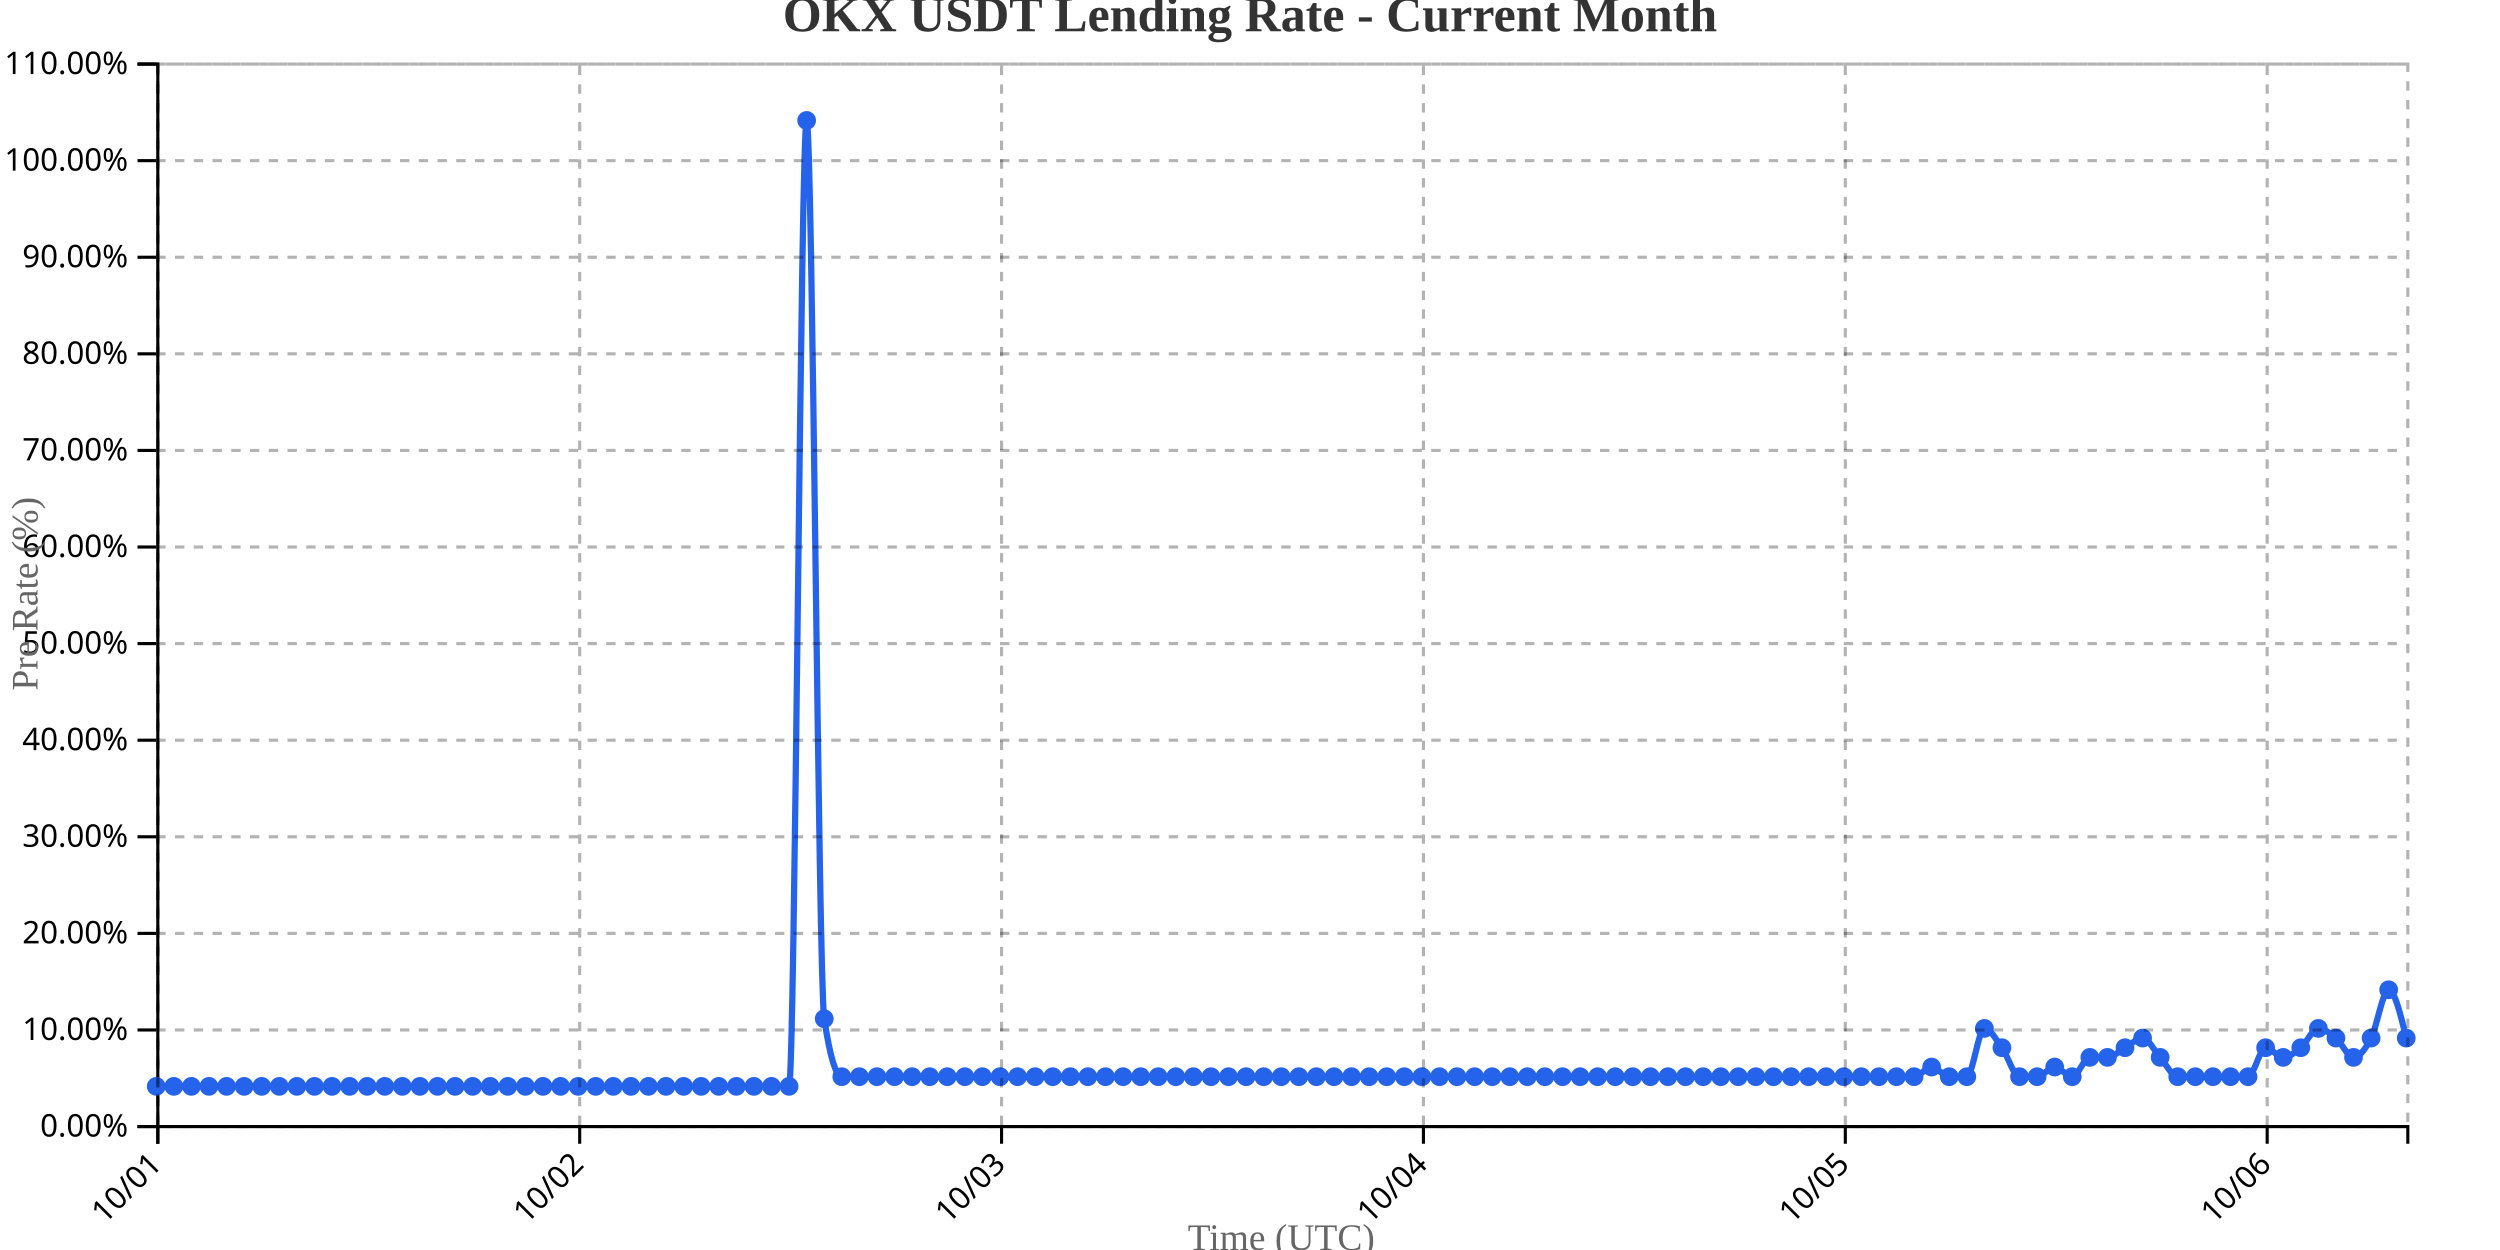
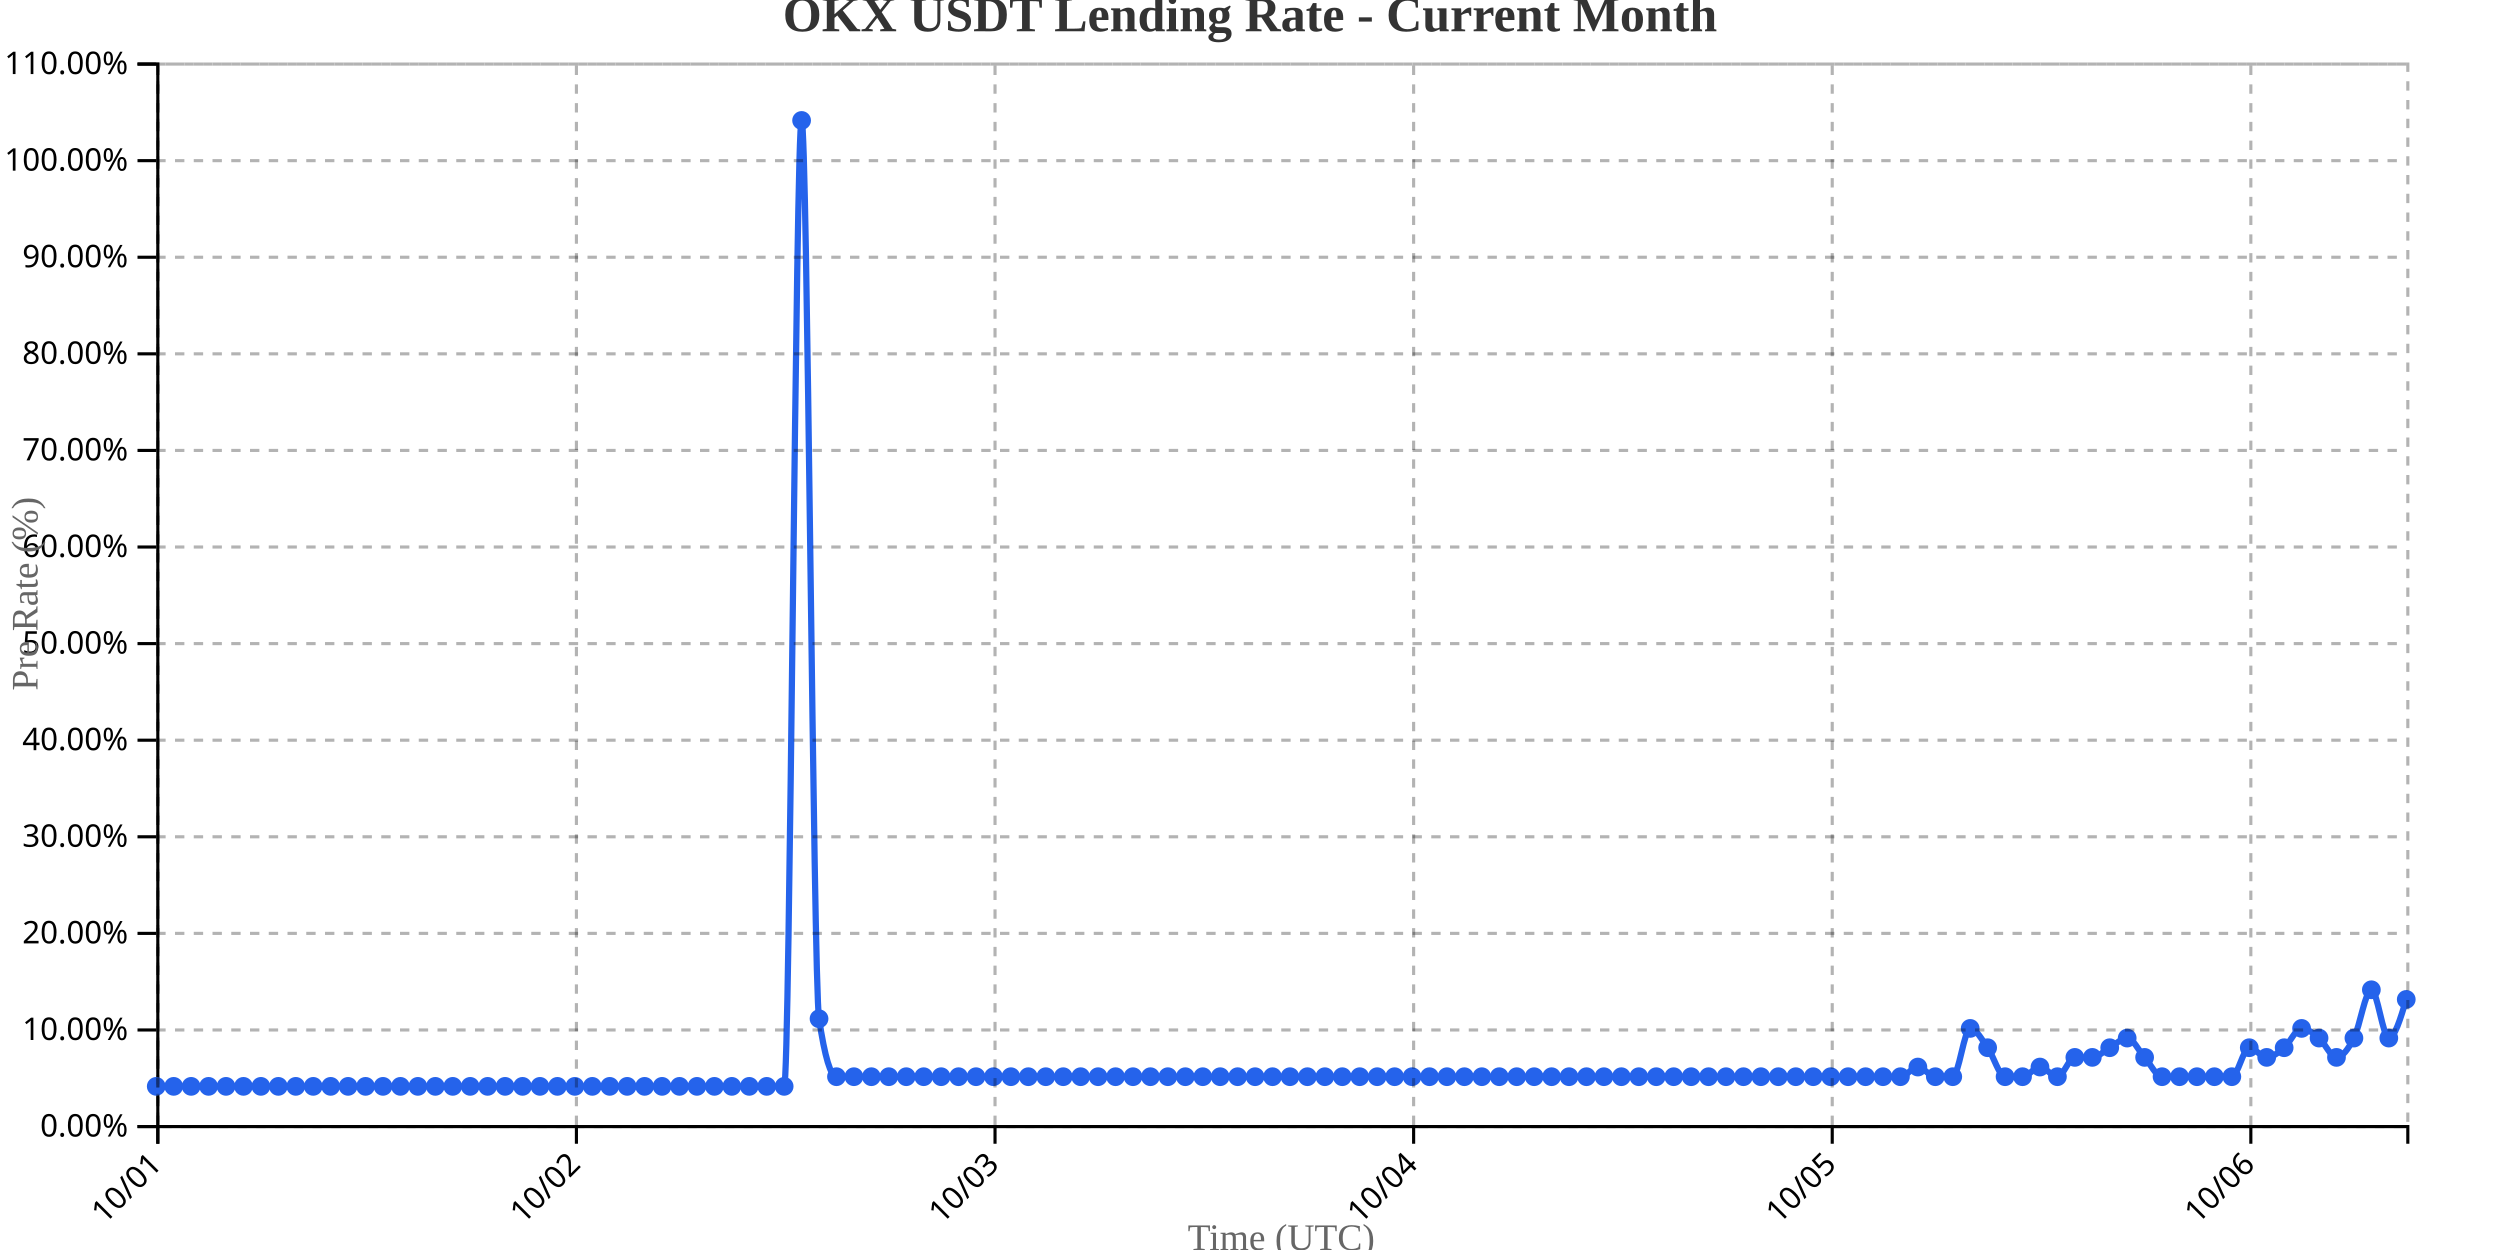
<svg xmlns="http://www.w3.org/2000/svg" width="800" height="400">
  <g transform="translate(50,20)">
    <g transform="translate(0,340)" fill="none" font-size="10" font-family="sans-serif" text-anchor="middle">
      <path class="domain" stroke="currentColor" d="M0.5,6V0.5H720.5V6" />
      <g class="tick" opacity="1" transform="translate(0.5,0)">
        <line stroke="currentColor" y2="6" />
        <text fill="currentColor" y="9" dy=".15em" style="text-anchor: end;" dx="-.8em" transform="rotate(-45)">10/01</text>
      </g>
-       <g class="tick" opacity="1" transform="translate(135.5,0)">
+       <g class="tick" opacity="1" transform="translate(134.4535,0)">
        <line stroke="currentColor" y2="6" />
        <text fill="currentColor" y="9" dy=".15em" style="text-anchor: end;" dx="-.8em" transform="rotate(-45)">10/02</text>
      </g>
-       <g class="tick" opacity="1" transform="translate(270.5,0)">
+       <g class="tick" opacity="1" transform="translate(268.407,0)">
        <line stroke="currentColor" y2="6" />
        <text fill="currentColor" y="9" dy=".15em" style="text-anchor: end;" dx="-.8em" transform="rotate(-45)">10/03</text>
      </g>
-       <g class="tick" opacity="1" transform="translate(405.5,0)">
+       <g class="tick" opacity="1" transform="translate(402.3605,0)">
        <line stroke="currentColor" y2="6" />
        <text fill="currentColor" y="9" dy=".15em" style="text-anchor: end;" dx="-.8em" transform="rotate(-45)">10/04</text>
      </g>
-       <g class="tick" opacity="1" transform="translate(540.5,0)">
+       <g class="tick" opacity="1" transform="translate(536.314,0)">
        <line stroke="currentColor" y2="6" />
        <text fill="currentColor" y="9" dy=".15em" style="text-anchor: end;" dx="-.8em" transform="rotate(-45)">10/05</text>
      </g>
-       <g class="tick" opacity="1" transform="translate(675.5,0)">
+       <g class="tick" opacity="1" transform="translate(670.2674,0)">
        <line stroke="currentColor" y2="6" />
        <text fill="currentColor" y="9" dy=".15em" style="text-anchor: end;" dx="-.8em" transform="rotate(-45)">10/06</text>
      </g>
    </g>
    <g fill="none" font-size="10" font-family="sans-serif" text-anchor="end">
      <path class="domain" stroke="currentColor" d="M-6,340.5H0.5V0.5H-6" />
      <g class="tick" opacity="1" transform="translate(0,340.5)">
        <line stroke="currentColor" x2="-6" />
        <text fill="currentColor" x="-9" dy="0.32em">0.00%</text>
      </g>
      <g class="tick" opacity="1" transform="translate(0,309.5909)">
        <line stroke="currentColor" x2="-6" />
        <text fill="currentColor" x="-9" dy="0.32em">10.00%</text>
      </g>
      <g class="tick" opacity="1" transform="translate(0,278.6818)">
        <line stroke="currentColor" x2="-6" />
        <text fill="currentColor" x="-9" dy="0.32em">20.00%</text>
      </g>
      <g class="tick" opacity="1" transform="translate(0,247.7727)">
        <line stroke="currentColor" x2="-6" />
        <text fill="currentColor" x="-9" dy="0.32em">30.00%</text>
      </g>
      <g class="tick" opacity="1" transform="translate(0,216.8636)">
        <line stroke="currentColor" x2="-6" />
        <text fill="currentColor" x="-9" dy="0.32em">40.00%</text>
      </g>
      <g class="tick" opacity="1" transform="translate(0,185.9545)">
        <line stroke="currentColor" x2="-6" />
        <text fill="currentColor" x="-9" dy="0.32em">50.00%</text>
      </g>
      <g class="tick" opacity="1" transform="translate(0,155.0455)">
        <line stroke="currentColor" x2="-6" />
        <text fill="currentColor" x="-9" dy="0.32em">60.00%</text>
      </g>
      <g class="tick" opacity="1" transform="translate(0,124.1364)">
        <line stroke="currentColor" x2="-6" />
        <text fill="currentColor" x="-9" dy="0.32em">70.00%</text>
      </g>
      <g class="tick" opacity="1" transform="translate(0,93.22727)">
        <line stroke="currentColor" x2="-6" />
        <text fill="currentColor" x="-9" dy="0.32em">80.00%</text>
      </g>
      <g class="tick" opacity="1" transform="translate(0,62.31818)">
        <line stroke="currentColor" x2="-6" />
        <text fill="currentColor" x="-9" dy="0.32em">90.00%</text>
      </g>
      <g class="tick" opacity="1" transform="translate(0,31.40909)">
        <line stroke="currentColor" x2="-6" />
        <text fill="currentColor" x="-9" dy="0.32em">100.00%</text>
      </g>
      <g class="tick" opacity="1" transform="translate(0,0.5)">
        <line stroke="currentColor" x2="-6" />
        <text fill="currentColor" x="-9" dy="0.32em">110.00%</text>
      </g>
    </g>
    <text transform="rotate(-90)" y="-50" x="-170" dy="1em" style="text-anchor: middle; font-size: 12px; fill: #666;">Pre Rate (%)</text>
    <text transform="translate(360, 380)" style="text-anchor: middle; font-size: 12px; fill: #666;">Time (UTC)</text>
-     <path fill="none" stroke="#2563eb" stroke-width="2" d="M0,327.636C1.875,327.636,3.75,327.636,5.625,327.636C7.5,327.636,9.375,327.636,11.25,327.636C13.125,327.636,15,327.636,16.875,327.636C18.75,327.636,20.625,327.636,22.5,327.636C24.375,327.636,26.25,327.636,28.125,327.636C30,327.636,31.875,327.636,33.75,327.636C35.625,327.636,37.5,327.636,39.375,327.636C41.25,327.636,43.125,327.636,45,327.636C46.875,327.636,48.75,327.636,50.625,327.636C52.5,327.636,54.375,327.636,56.25,327.636C58.125,327.636,60,327.636,61.875,327.636C63.75,327.636,65.625,327.636,67.5,327.636C69.375,327.636,71.25,327.636,73.125,327.636C75,327.636,76.875,327.636,78.75,327.636C80.625,327.636,82.5,327.636,84.375,327.636C86.25,327.636,88.125,327.636,90,327.636C91.875,327.636,93.75,327.636,95.625,327.636C97.5,327.636,99.375,327.636,101.25,327.636C103.125,327.636,105,327.636,106.875,327.636C108.75,327.636,110.625,327.636,112.5,327.636C114.375,327.636,116.25,327.636,118.125,327.636C120,327.636,121.875,327.636,123.75,327.636C125.625,327.636,127.5,327.636,129.375,327.636C131.25,327.636,133.125,327.636,135,327.636C136.875,327.636,138.75,327.636,140.625,327.636C142.5,327.636,144.375,327.636,146.25,327.636C148.125,327.636,150,327.636,151.875,327.636C153.75,327.636,155.625,327.636,157.5,327.636C159.375,327.636,161.25,327.636,163.125,327.636C165,327.636,166.875,327.636,168.75,327.636C170.625,327.636,172.5,327.636,174.375,327.636C176.25,327.636,178.125,327.636,180,327.636C181.875,327.636,183.75,327.636,185.625,327.636C187.5,327.636,189.375,327.636,191.25,327.636C193.125,327.636,195,327.636,196.875,327.636C198.75,327.636,200.625,327.636,202.5,327.636C204.375,327.636,206.25,18.545,208.125,18.545C210,18.545,211.875,293.636,213.75,306C215.625,318.364,217.5,324.545,219.375,324.545C221.25,324.545,223.125,324.545,225,324.545C226.875,324.545,228.75,324.545,230.625,324.545C232.5,324.545,234.375,324.545,236.25,324.545C238.125,324.545,240,324.545,241.875,324.545C243.75,324.545,245.625,324.545,247.5,324.545C249.375,324.545,251.25,324.545,253.125,324.545C255,324.545,256.875,324.545,258.75,324.545C260.625,324.545,262.5,324.545,264.375,324.545C266.25,324.545,268.125,324.545,270,324.545C271.875,324.545,273.75,324.545,275.625,324.545C277.5,324.545,279.375,324.545,281.25,324.545C283.125,324.545,285,324.545,286.875,324.545C288.75,324.545,290.625,324.545,292.5,324.545C294.375,324.545,296.25,324.545,298.125,324.545C300,324.545,301.875,324.545,303.75,324.545C305.625,324.545,307.5,324.545,309.375,324.545C311.25,324.545,313.125,324.545,315,324.545C316.875,324.545,318.75,324.545,320.625,324.545C322.5,324.545,324.375,324.545,326.25,324.545C328.125,324.545,330,324.545,331.875,324.545C333.75,324.545,335.625,324.545,337.5,324.545C339.375,324.545,341.25,324.545,343.125,324.545C345,324.545,346.875,324.545,348.75,324.545C350.625,324.545,352.5,324.545,354.375,324.545C356.25,324.545,358.125,324.545,360,324.545C361.875,324.545,363.75,324.545,365.625,324.545C367.5,324.545,369.375,324.545,371.25,324.545C373.125,324.545,375,324.545,376.875,324.545C378.75,324.545,380.625,324.545,382.5,324.545C384.375,324.545,386.25,324.545,388.125,324.545C390,324.545,391.875,324.545,393.75,324.545C395.625,324.545,397.5,324.545,399.375,324.545C401.25,324.545,403.125,324.545,405,324.545C406.875,324.545,408.75,324.545,410.625,324.545C412.5,324.545,414.375,324.545,416.25,324.545C418.125,324.545,420,324.545,421.875,324.545C423.75,324.545,425.625,324.545,427.5,324.545C429.375,324.545,431.25,324.545,433.125,324.545C435,324.545,436.875,324.545,438.75,324.545C440.625,324.545,442.5,324.545,444.375,324.545C446.25,324.545,448.125,324.545,450,324.545C451.875,324.545,453.75,324.545,455.625,324.545C457.5,324.545,459.375,324.545,461.25,324.545C463.125,324.545,465,324.545,466.875,324.545C468.75,324.545,470.625,324.545,472.5,324.545C474.375,324.545,476.25,324.545,478.125,324.545C480,324.545,481.875,324.545,483.75,324.545C485.625,324.545,487.5,324.545,489.375,324.545C491.25,324.545,493.125,324.545,495,324.545C496.875,324.545,498.75,324.545,500.625,324.545C502.5,324.545,504.375,324.545,506.25,324.545C508.125,324.545,510,324.545,511.875,324.545C513.75,324.545,515.625,324.545,517.5,324.545C519.375,324.545,521.25,324.545,523.125,324.545C525,324.545,526.875,324.545,528.75,324.545C530.625,324.545,532.5,324.545,534.375,324.545C536.25,324.545,538.125,324.545,540,324.545C541.875,324.545,543.75,324.545,545.625,324.545C547.5,324.545,549.375,324.545,551.25,324.545C553.125,324.545,555,324.545,556.875,324.545C558.75,324.545,560.625,324.545,562.5,324.545C564.375,324.545,566.25,321.455,568.125,321.455C570,321.455,571.875,324.545,573.75,324.545C575.625,324.545,577.5,324.545,579.375,324.545C581.25,324.545,583.125,309.091,585,309.091C586.875,309.091,588.75,312.697,590.625,315.273C592.5,317.848,594.375,324.545,596.25,324.545C598.125,324.545,600,324.545,601.875,324.545C603.75,324.545,605.625,321.455,607.5,321.455C609.375,321.455,611.25,324.545,613.125,324.545C615,324.545,616.875,318.364,618.75,318.364C620.625,318.364,622.5,318.364,624.375,318.364C626.25,318.364,628.125,316.303,630,315.273C631.875,314.242,633.75,312.182,635.625,312.182C637.5,312.182,639.375,316.303,641.25,318.364C643.125,320.424,645,324.545,646.875,324.545C648.75,324.545,650.625,324.545,652.5,324.545C654.375,324.545,656.25,324.545,658.125,324.545C660,324.545,661.875,324.545,663.75,324.545C665.625,324.545,667.5,324.545,669.375,324.545C671.25,324.545,673.125,315.273,675,315.273C676.875,315.273,678.75,318.364,680.625,318.364C682.5,318.364,684.375,316.818,686.25,315.273C688.125,313.727,690,309.091,691.875,309.091C693.75,309.091,695.625,310.636,697.5,312.182C699.375,313.727,701.25,318.364,703.125,318.364C705,318.364,706.875,315.788,708.75,312.182C710.625,308.576,712.5,296.727,714.375,296.727C716.25,296.727,718.125,304.455,720,312.182" />
+     <path fill="none" stroke="#2563eb" stroke-width="2" d="M0,327.636C1.86,327.636,3.721,327.636,5.581,327.636C7.442,327.636,9.302,327.636,11.163,327.636C13.023,327.636,14.884,327.636,16.744,327.636C18.605,327.636,20.465,327.636,22.326,327.636C24.186,327.636,26.047,327.636,27.907,327.636C29.767,327.636,31.628,327.636,33.488,327.636C35.349,327.636,37.209,327.636,39.07,327.636C40.93,327.636,42.791,327.636,44.651,327.636C46.512,327.636,48.372,327.636,50.233,327.636C52.093,327.636,53.953,327.636,55.814,327.636C57.674,327.636,59.535,327.636,61.395,327.636C63.256,327.636,65.116,327.636,66.977,327.636C68.837,327.636,70.698,327.636,72.558,327.636C74.419,327.636,76.279,327.636,78.14,327.636C80,327.636,81.86,327.636,83.721,327.636C85.581,327.636,87.442,327.636,89.302,327.636C91.163,327.636,93.023,327.636,94.884,327.636C96.744,327.636,98.605,327.636,100.465,327.636C102.326,327.636,104.186,327.636,106.047,327.636C107.907,327.636,109.767,327.636,111.628,327.636C113.488,327.636,115.349,327.636,117.209,327.636C119.07,327.636,120.93,327.636,122.791,327.636C124.651,327.636,126.512,327.636,128.372,327.636C130.233,327.636,132.093,327.636,133.953,327.636C135.814,327.636,137.674,327.636,139.535,327.636C141.395,327.636,143.256,327.636,145.116,327.636C146.977,327.636,148.837,327.636,150.698,327.636C152.558,327.636,154.419,327.636,156.279,327.636C158.14,327.636,160,327.636,161.86,327.636C163.721,327.636,165.581,327.636,167.442,327.636C169.302,327.636,171.163,327.636,173.023,327.636C174.884,327.636,176.744,327.636,178.605,327.636C180.465,327.636,182.326,327.636,184.186,327.636C186.047,327.636,187.907,327.636,189.767,327.636C191.628,327.636,193.488,327.636,195.349,327.636C197.209,327.636,199.07,327.636,200.93,327.636C202.791,327.636,204.651,18.545,206.512,18.545C208.372,18.545,210.233,293.636,212.093,306C213.953,318.364,215.814,324.545,217.674,324.545C219.535,324.545,221.395,324.545,223.256,324.545C225.116,324.545,226.977,324.545,228.837,324.545C230.698,324.545,232.558,324.545,234.419,324.545C236.279,324.545,238.14,324.545,240,324.545C241.86,324.545,243.721,324.545,245.581,324.545C247.442,324.545,249.302,324.545,251.163,324.545C253.023,324.545,254.884,324.545,256.744,324.545C258.605,324.545,260.465,324.545,262.326,324.545C264.186,324.545,266.047,324.545,267.907,324.545C269.767,324.545,271.628,324.545,273.488,324.545C275.349,324.545,277.209,324.545,279.07,324.545C280.93,324.545,282.791,324.545,284.651,324.545C286.512,324.545,288.372,324.545,290.233,324.545C292.093,324.545,293.953,324.545,295.814,324.545C297.674,324.545,299.535,324.545,301.395,324.545C303.256,324.545,305.116,324.545,306.977,324.545C308.837,324.545,310.698,324.545,312.558,324.545C314.419,324.545,316.279,324.545,318.14,324.545C320,324.545,321.86,324.545,323.721,324.545C325.581,324.545,327.442,324.545,329.302,324.545C331.163,324.545,333.023,324.545,334.884,324.545C336.744,324.545,338.605,324.545,340.465,324.545C342.326,324.545,344.186,324.545,346.047,324.545C347.907,324.545,349.767,324.545,351.628,324.545C353.488,324.545,355.349,324.545,357.209,324.545C359.07,324.545,360.93,324.545,362.791,324.545C364.651,324.545,366.512,324.545,368.372,324.545C370.233,324.545,372.093,324.545,373.953,324.545C375.814,324.545,377.674,324.545,379.535,324.545C381.395,324.545,383.256,324.545,385.116,324.545C386.977,324.545,388.837,324.545,390.698,324.545C392.558,324.545,394.419,324.545,396.279,324.545C398.14,324.545,400,324.545,401.86,324.545C403.721,324.545,405.581,324.545,407.442,324.545C409.302,324.545,411.163,324.545,413.023,324.545C414.884,324.545,416.744,324.545,418.605,324.545C420.465,324.545,422.326,324.545,424.186,324.545C426.047,324.545,427.907,324.545,429.767,324.545C431.628,324.545,433.488,324.545,435.349,324.545C437.209,324.545,439.07,324.545,440.93,324.545C442.791,324.545,444.651,324.545,446.512,324.545C448.372,324.545,450.233,324.545,452.093,324.545C453.953,324.545,455.814,324.545,457.674,324.545C459.535,324.545,461.395,324.545,463.256,324.545C465.116,324.545,466.977,324.545,468.837,324.545C470.698,324.545,472.558,324.545,474.419,324.545C476.279,324.545,478.14,324.545,480,324.545C481.86,324.545,483.721,324.545,485.581,324.545C487.442,324.545,489.302,324.545,491.163,324.545C493.023,324.545,494.884,324.545,496.744,324.545C498.605,324.545,500.465,324.545,502.326,324.545C504.186,324.545,506.047,324.545,507.907,324.545C509.767,324.545,511.628,324.545,513.488,324.545C515.349,324.545,517.209,324.545,519.07,324.545C520.93,324.545,522.791,324.545,524.651,324.545C526.512,324.545,528.372,324.545,530.233,324.545C532.093,324.545,533.953,324.545,535.814,324.545C537.674,324.545,539.535,324.545,541.395,324.545C543.256,324.545,545.116,324.545,546.977,324.545C548.837,324.545,550.698,324.545,552.558,324.545C554.419,324.545,556.279,324.545,558.14,324.545C560,324.545,561.86,321.455,563.721,321.455C565.581,321.455,567.442,324.545,569.302,324.545C571.163,324.545,573.023,324.545,574.884,324.545C576.744,324.545,578.605,309.091,580.465,309.091C582.326,309.091,584.186,312.697,586.047,315.273C587.907,317.848,589.767,324.545,591.628,324.545C593.488,324.545,595.349,324.545,597.209,324.545C599.07,324.545,600.93,321.455,602.791,321.455C604.651,321.455,606.512,324.545,608.372,324.545C610.233,324.545,612.093,318.364,613.953,318.364C615.814,318.364,617.674,318.364,619.535,318.364C621.395,318.364,623.256,316.303,625.116,315.273C626.977,314.242,628.837,312.182,630.698,312.182C632.558,312.182,634.419,316.303,636.279,318.364C638.14,320.424,640,324.545,641.86,324.545C643.721,324.545,645.581,324.545,647.442,324.545C649.302,324.545,651.163,324.545,653.023,324.545C654.884,324.545,656.744,324.545,658.605,324.545C660.465,324.545,662.326,324.545,664.186,324.545C666.047,324.545,667.907,315.273,669.767,315.273C671.628,315.273,673.488,318.364,675.349,318.364C677.209,318.364,679.07,316.818,680.93,315.273C682.791,313.727,684.651,309.091,686.512,309.091C688.372,309.091,690.233,310.636,692.093,312.182C693.953,313.727,695.814,318.364,697.674,318.364C699.535,318.364,701.395,315.788,703.256,312.182C705.116,308.576,706.977,296.727,708.837,296.727C710.698,296.727,712.558,312.182,714.419,312.182C716.279,312.182,718.14,306,720,299.818" />
    <circle class="dot" cx="0" cy="327.636" r="3" fill="#2563eb" />
-     <circle class="dot" cx="5.625" cy="327.636" r="3" fill="#2563eb" />
-     <circle class="dot" cx="11.25" cy="327.636" r="3" fill="#2563eb" />
-     <circle class="dot" cx="16.875" cy="327.636" r="3" fill="#2563eb" />
-     <circle class="dot" cx="22.5" cy="327.636" r="3" fill="#2563eb" />
-     <circle class="dot" cx="28.125" cy="327.636" r="3" fill="#2563eb" />
-     <circle class="dot" cx="33.75" cy="327.636" r="3" fill="#2563eb" />
-     <circle class="dot" cx="39.375" cy="327.636" r="3" fill="#2563eb" />
-     <circle class="dot" cx="45" cy="327.636" r="3" fill="#2563eb" />
-     <circle class="dot" cx="50.625" cy="327.636" r="3" fill="#2563eb" />
-     <circle class="dot" cx="56.25" cy="327.636" r="3" fill="#2563eb" />
-     <circle class="dot" cx="61.875" cy="327.636" r="3" fill="#2563eb" />
-     <circle class="dot" cx="67.5" cy="327.636" r="3" fill="#2563eb" />
-     <circle class="dot" cx="73.125" cy="327.636" r="3" fill="#2563eb" />
-     <circle class="dot" cx="78.75" cy="327.636" r="3" fill="#2563eb" />
-     <circle class="dot" cx="84.375" cy="327.636" r="3" fill="#2563eb" />
-     <circle class="dot" cx="90" cy="327.636" r="3" fill="#2563eb" />
-     <circle class="dot" cx="95.625" cy="327.636" r="3" fill="#2563eb" />
-     <circle class="dot" cx="101.25" cy="327.636" r="3" fill="#2563eb" />
-     <circle class="dot" cx="106.875" cy="327.636" r="3" fill="#2563eb" />
-     <circle class="dot" cx="112.5" cy="327.636" r="3" fill="#2563eb" />
-     <circle class="dot" cx="118.125" cy="327.636" r="3" fill="#2563eb" />
-     <circle class="dot" cx="123.75" cy="327.636" r="3" fill="#2563eb" />
-     <circle class="dot" cx="129.375" cy="327.636" r="3" fill="#2563eb" />
-     <circle class="dot" cx="135" cy="327.636" r="3" fill="#2563eb" />
-     <circle class="dot" cx="140.625" cy="327.636" r="3" fill="#2563eb" />
-     <circle class="dot" cx="146.25" cy="327.636" r="3" fill="#2563eb" />
-     <circle class="dot" cx="151.875" cy="327.636" r="3" fill="#2563eb" />
-     <circle class="dot" cx="157.5" cy="327.636" r="3" fill="#2563eb" />
-     <circle class="dot" cx="163.125" cy="327.636" r="3" fill="#2563eb" />
-     <circle class="dot" cx="168.75" cy="327.636" r="3" fill="#2563eb" />
-     <circle class="dot" cx="174.375" cy="327.636" r="3" fill="#2563eb" />
-     <circle class="dot" cx="180" cy="327.636" r="3" fill="#2563eb" />
-     <circle class="dot" cx="185.625" cy="327.636" r="3" fill="#2563eb" />
-     <circle class="dot" cx="191.25" cy="327.636" r="3" fill="#2563eb" />
-     <circle class="dot" cx="196.875" cy="327.636" r="3" fill="#2563eb" />
-     <circle class="dot" cx="202.5" cy="327.636" r="3" fill="#2563eb" />
-     <circle class="dot" cx="208.125" cy="18.545" r="3" fill="#2563eb" />
-     <circle class="dot" cx="213.75" cy="306" r="3" fill="#2563eb" />
-     <circle class="dot" cx="219.375" cy="324.545" r="3" fill="#2563eb" />
-     <circle class="dot" cx="225" cy="324.545" r="3" fill="#2563eb" />
-     <circle class="dot" cx="230.625" cy="324.545" r="3" fill="#2563eb" />
-     <circle class="dot" cx="236.25" cy="324.545" r="3" fill="#2563eb" />
-     <circle class="dot" cx="241.875" cy="324.545" r="3" fill="#2563eb" />
-     <circle class="dot" cx="247.5" cy="324.545" r="3" fill="#2563eb" />
-     <circle class="dot" cx="253.125" cy="324.545" r="3" fill="#2563eb" />
-     <circle class="dot" cx="258.75" cy="324.545" r="3" fill="#2563eb" />
-     <circle class="dot" cx="264.375" cy="324.545" r="3" fill="#2563eb" />
-     <circle class="dot" cx="270" cy="324.545" r="3" fill="#2563eb" />
-     <circle class="dot" cx="275.625" cy="324.545" r="3" fill="#2563eb" />
-     <circle class="dot" cx="281.25" cy="324.545" r="3" fill="#2563eb" />
-     <circle class="dot" cx="286.875" cy="324.545" r="3" fill="#2563eb" />
-     <circle class="dot" cx="292.5" cy="324.545" r="3" fill="#2563eb" />
-     <circle class="dot" cx="298.125" cy="324.545" r="3" fill="#2563eb" />
-     <circle class="dot" cx="303.75" cy="324.545" r="3" fill="#2563eb" />
-     <circle class="dot" cx="309.375" cy="324.545" r="3" fill="#2563eb" />
-     <circle class="dot" cx="315" cy="324.545" r="3" fill="#2563eb" />
-     <circle class="dot" cx="320.625" cy="324.545" r="3" fill="#2563eb" />
-     <circle class="dot" cx="326.25" cy="324.545" r="3" fill="#2563eb" />
-     <circle class="dot" cx="331.875" cy="324.545" r="3" fill="#2563eb" />
-     <circle class="dot" cx="337.5" cy="324.545" r="3" fill="#2563eb" />
-     <circle class="dot" cx="343.125" cy="324.545" r="3" fill="#2563eb" />
-     <circle class="dot" cx="348.75" cy="324.545" r="3" fill="#2563eb" />
-     <circle class="dot" cx="354.375" cy="324.545" r="3" fill="#2563eb" />
-     <circle class="dot" cx="360" cy="324.545" r="3" fill="#2563eb" />
-     <circle class="dot" cx="365.625" cy="324.545" r="3" fill="#2563eb" />
-     <circle class="dot" cx="371.25" cy="324.545" r="3" fill="#2563eb" />
-     <circle class="dot" cx="376.875" cy="324.545" r="3" fill="#2563eb" />
-     <circle class="dot" cx="382.5" cy="324.545" r="3" fill="#2563eb" />
-     <circle class="dot" cx="388.125" cy="324.545" r="3" fill="#2563eb" />
-     <circle class="dot" cx="393.75" cy="324.545" r="3" fill="#2563eb" />
-     <circle class="dot" cx="399.375" cy="324.545" r="3" fill="#2563eb" />
-     <circle class="dot" cx="405" cy="324.545" r="3" fill="#2563eb" />
-     <circle class="dot" cx="410.625" cy="324.545" r="3" fill="#2563eb" />
-     <circle class="dot" cx="416.25" cy="324.545" r="3" fill="#2563eb" />
-     <circle class="dot" cx="421.875" cy="324.545" r="3" fill="#2563eb" />
-     <circle class="dot" cx="427.5" cy="324.545" r="3" fill="#2563eb" />
-     <circle class="dot" cx="433.125" cy="324.545" r="3" fill="#2563eb" />
-     <circle class="dot" cx="438.75" cy="324.545" r="3" fill="#2563eb" />
-     <circle class="dot" cx="444.375" cy="324.545" r="3" fill="#2563eb" />
-     <circle class="dot" cx="450" cy="324.545" r="3" fill="#2563eb" />
-     <circle class="dot" cx="455.625" cy="324.545" r="3" fill="#2563eb" />
-     <circle class="dot" cx="461.25" cy="324.545" r="3" fill="#2563eb" />
-     <circle class="dot" cx="466.875" cy="324.545" r="3" fill="#2563eb" />
-     <circle class="dot" cx="472.5" cy="324.545" r="3" fill="#2563eb" />
-     <circle class="dot" cx="478.125" cy="324.545" r="3" fill="#2563eb" />
-     <circle class="dot" cx="483.75" cy="324.545" r="3" fill="#2563eb" />
-     <circle class="dot" cx="489.375" cy="324.545" r="3" fill="#2563eb" />
-     <circle class="dot" cx="495" cy="324.545" r="3" fill="#2563eb" />
-     <circle class="dot" cx="500.625" cy="324.545" r="3" fill="#2563eb" />
-     <circle class="dot" cx="506.25" cy="324.545" r="3" fill="#2563eb" />
-     <circle class="dot" cx="511.875" cy="324.545" r="3" fill="#2563eb" />
-     <circle class="dot" cx="517.5" cy="324.545" r="3" fill="#2563eb" />
-     <circle class="dot" cx="523.125" cy="324.545" r="3" fill="#2563eb" />
-     <circle class="dot" cx="528.75" cy="324.545" r="3" fill="#2563eb" />
-     <circle class="dot" cx="534.375" cy="324.545" r="3" fill="#2563eb" />
-     <circle class="dot" cx="540" cy="324.545" r="3" fill="#2563eb" />
-     <circle class="dot" cx="545.625" cy="324.545" r="3" fill="#2563eb" />
-     <circle class="dot" cx="551.25" cy="324.545" r="3" fill="#2563eb" />
-     <circle class="dot" cx="556.875" cy="324.545" r="3" fill="#2563eb" />
-     <circle class="dot" cx="562.5" cy="324.545" r="3" fill="#2563eb" />
-     <circle class="dot" cx="568.125" cy="321.455" r="3" fill="#2563eb" />
-     <circle class="dot" cx="573.75" cy="324.545" r="3" fill="#2563eb" />
-     <circle class="dot" cx="579.375" cy="324.545" r="3" fill="#2563eb" />
-     <circle class="dot" cx="585" cy="309.091" r="3" fill="#2563eb" />
-     <circle class="dot" cx="590.625" cy="315.273" r="3" fill="#2563eb" />
-     <circle class="dot" cx="596.25" cy="324.545" r="3" fill="#2563eb" />
-     <circle class="dot" cx="601.875" cy="324.545" r="3" fill="#2563eb" />
-     <circle class="dot" cx="607.5" cy="321.455" r="3" fill="#2563eb" />
-     <circle class="dot" cx="613.125" cy="324.545" r="3" fill="#2563eb" />
-     <circle class="dot" cx="618.75" cy="318.364" r="3" fill="#2563eb" />
-     <circle class="dot" cx="624.375" cy="318.364" r="3" fill="#2563eb" />
-     <circle class="dot" cx="630" cy="315.273" r="3" fill="#2563eb" />
-     <circle class="dot" cx="635.625" cy="312.182" r="3" fill="#2563eb" />
-     <circle class="dot" cx="641.25" cy="318.364" r="3" fill="#2563eb" />
-     <circle class="dot" cx="646.875" cy="324.545" r="3" fill="#2563eb" />
-     <circle class="dot" cx="652.5" cy="324.545" r="3" fill="#2563eb" />
-     <circle class="dot" cx="658.125" cy="324.545" r="3" fill="#2563eb" />
-     <circle class="dot" cx="663.75" cy="324.545" r="3" fill="#2563eb" />
-     <circle class="dot" cx="669.375" cy="324.545" r="3" fill="#2563eb" />
-     <circle class="dot" cx="675" cy="315.273" r="3" fill="#2563eb" />
-     <circle class="dot" cx="680.625" cy="318.364" r="3" fill="#2563eb" />
-     <circle class="dot" cx="686.25" cy="315.273" r="3" fill="#2563eb" />
-     <circle class="dot" cx="691.875" cy="309.091" r="3" fill="#2563eb" />
-     <circle class="dot" cx="697.5" cy="312.182" r="3" fill="#2563eb" />
-     <circle class="dot" cx="703.125" cy="318.364" r="3" fill="#2563eb" />
-     <circle class="dot" cx="708.75" cy="312.182" r="3" fill="#2563eb" />
-     <circle class="dot" cx="714.375" cy="296.727" r="3" fill="#2563eb" />
-     <circle class="dot" cx="720" cy="312.182" r="3" fill="#2563eb" />
+     <circle class="dot" cx="5.581" cy="327.636" r="3" fill="#2563eb" />
+     <circle class="dot" cx="11.163" cy="327.636" r="3" fill="#2563eb" />
+     <circle class="dot" cx="16.744" cy="327.636" r="3" fill="#2563eb" />
+     <circle class="dot" cx="22.326" cy="327.636" r="3" fill="#2563eb" />
+     <circle class="dot" cx="27.907" cy="327.636" r="3" fill="#2563eb" />
+     <circle class="dot" cx="33.488" cy="327.636" r="3" fill="#2563eb" />
+     <circle class="dot" cx="39.07" cy="327.636" r="3" fill="#2563eb" />
+     <circle class="dot" cx="44.651" cy="327.636" r="3" fill="#2563eb" />
+     <circle class="dot" cx="50.233" cy="327.636" r="3" fill="#2563eb" />
+     <circle class="dot" cx="55.814" cy="327.636" r="3" fill="#2563eb" />
+     <circle class="dot" cx="61.395" cy="327.636" r="3" fill="#2563eb" />
+     <circle class="dot" cx="66.977" cy="327.636" r="3" fill="#2563eb" />
+     <circle class="dot" cx="72.558" cy="327.636" r="3" fill="#2563eb" />
+     <circle class="dot" cx="78.14" cy="327.636" r="3" fill="#2563eb" />
+     <circle class="dot" cx="83.721" cy="327.636" r="3" fill="#2563eb" />
+     <circle class="dot" cx="89.302" cy="327.636" r="3" fill="#2563eb" />
+     <circle class="dot" cx="94.884" cy="327.636" r="3" fill="#2563eb" />
+     <circle class="dot" cx="100.465" cy="327.636" r="3" fill="#2563eb" />
+     <circle class="dot" cx="106.047" cy="327.636" r="3" fill="#2563eb" />
+     <circle class="dot" cx="111.628" cy="327.636" r="3" fill="#2563eb" />
+     <circle class="dot" cx="117.209" cy="327.636" r="3" fill="#2563eb" />
+     <circle class="dot" cx="122.791" cy="327.636" r="3" fill="#2563eb" />
+     <circle class="dot" cx="128.372" cy="327.636" r="3" fill="#2563eb" />
+     <circle class="dot" cx="133.953" cy="327.636" r="3" fill="#2563eb" />
+     <circle class="dot" cx="139.535" cy="327.636" r="3" fill="#2563eb" />
+     <circle class="dot" cx="145.116" cy="327.636" r="3" fill="#2563eb" />
+     <circle class="dot" cx="150.698" cy="327.636" r="3" fill="#2563eb" />
+     <circle class="dot" cx="156.279" cy="327.636" r="3" fill="#2563eb" />
+     <circle class="dot" cx="161.86" cy="327.636" r="3" fill="#2563eb" />
+     <circle class="dot" cx="167.442" cy="327.636" r="3" fill="#2563eb" />
+     <circle class="dot" cx="173.023" cy="327.636" r="3" fill="#2563eb" />
+     <circle class="dot" cx="178.605" cy="327.636" r="3" fill="#2563eb" />
+     <circle class="dot" cx="184.186" cy="327.636" r="3" fill="#2563eb" />
+     <circle class="dot" cx="189.767" cy="327.636" r="3" fill="#2563eb" />
+     <circle class="dot" cx="195.349" cy="327.636" r="3" fill="#2563eb" />
+     <circle class="dot" cx="200.93" cy="327.636" r="3" fill="#2563eb" />
+     <circle class="dot" cx="206.512" cy="18.545" r="3" fill="#2563eb" />
+     <circle class="dot" cx="212.093" cy="306" r="3" fill="#2563eb" />
+     <circle class="dot" cx="217.674" cy="324.545" r="3" fill="#2563eb" />
+     <circle class="dot" cx="223.256" cy="324.545" r="3" fill="#2563eb" />
+     <circle class="dot" cx="228.837" cy="324.545" r="3" fill="#2563eb" />
+     <circle class="dot" cx="234.419" cy="324.545" r="3" fill="#2563eb" />
+     <circle class="dot" cx="240" cy="324.545" r="3" fill="#2563eb" />
+     <circle class="dot" cx="245.581" cy="324.545" r="3" fill="#2563eb" />
+     <circle class="dot" cx="251.163" cy="324.545" r="3" fill="#2563eb" />
+     <circle class="dot" cx="256.744" cy="324.545" r="3" fill="#2563eb" />
+     <circle class="dot" cx="262.326" cy="324.545" r="3" fill="#2563eb" />
+     <circle class="dot" cx="267.907" cy="324.545" r="3" fill="#2563eb" />
+     <circle class="dot" cx="273.488" cy="324.545" r="3" fill="#2563eb" />
+     <circle class="dot" cx="279.07" cy="324.545" r="3" fill="#2563eb" />
+     <circle class="dot" cx="284.651" cy="324.545" r="3" fill="#2563eb" />
+     <circle class="dot" cx="290.233" cy="324.545" r="3" fill="#2563eb" />
+     <circle class="dot" cx="295.814" cy="324.545" r="3" fill="#2563eb" />
+     <circle class="dot" cx="301.395" cy="324.545" r="3" fill="#2563eb" />
+     <circle class="dot" cx="306.977" cy="324.545" r="3" fill="#2563eb" />
+     <circle class="dot" cx="312.558" cy="324.545" r="3" fill="#2563eb" />
+     <circle class="dot" cx="318.14" cy="324.545" r="3" fill="#2563eb" />
+     <circle class="dot" cx="323.721" cy="324.545" r="3" fill="#2563eb" />
+     <circle class="dot" cx="329.302" cy="324.545" r="3" fill="#2563eb" />
+     <circle class="dot" cx="334.884" cy="324.545" r="3" fill="#2563eb" />
+     <circle class="dot" cx="340.465" cy="324.545" r="3" fill="#2563eb" />
+     <circle class="dot" cx="346.047" cy="324.545" r="3" fill="#2563eb" />
+     <circle class="dot" cx="351.628" cy="324.545" r="3" fill="#2563eb" />
+     <circle class="dot" cx="357.209" cy="324.545" r="3" fill="#2563eb" />
+     <circle class="dot" cx="362.791" cy="324.545" r="3" fill="#2563eb" />
+     <circle class="dot" cx="368.372" cy="324.545" r="3" fill="#2563eb" />
+     <circle class="dot" cx="373.953" cy="324.545" r="3" fill="#2563eb" />
+     <circle class="dot" cx="379.535" cy="324.545" r="3" fill="#2563eb" />
+     <circle class="dot" cx="385.116" cy="324.545" r="3" fill="#2563eb" />
+     <circle class="dot" cx="390.698" cy="324.545" r="3" fill="#2563eb" />
+     <circle class="dot" cx="396.279" cy="324.545" r="3" fill="#2563eb" />
+     <circle class="dot" cx="401.86" cy="324.545" r="3" fill="#2563eb" />
+     <circle class="dot" cx="407.442" cy="324.545" r="3" fill="#2563eb" />
+     <circle class="dot" cx="413.023" cy="324.545" r="3" fill="#2563eb" />
+     <circle class="dot" cx="418.605" cy="324.545" r="3" fill="#2563eb" />
+     <circle class="dot" cx="424.186" cy="324.545" r="3" fill="#2563eb" />
+     <circle class="dot" cx="429.767" cy="324.545" r="3" fill="#2563eb" />
+     <circle class="dot" cx="435.349" cy="324.545" r="3" fill="#2563eb" />
+     <circle class="dot" cx="440.93" cy="324.545" r="3" fill="#2563eb" />
+     <circle class="dot" cx="446.512" cy="324.545" r="3" fill="#2563eb" />
+     <circle class="dot" cx="452.093" cy="324.545" r="3" fill="#2563eb" />
+     <circle class="dot" cx="457.674" cy="324.545" r="3" fill="#2563eb" />
+     <circle class="dot" cx="463.256" cy="324.545" r="3" fill="#2563eb" />
+     <circle class="dot" cx="468.837" cy="324.545" r="3" fill="#2563eb" />
+     <circle class="dot" cx="474.419" cy="324.545" r="3" fill="#2563eb" />
+     <circle class="dot" cx="480" cy="324.545" r="3" fill="#2563eb" />
+     <circle class="dot" cx="485.581" cy="324.545" r="3" fill="#2563eb" />
+     <circle class="dot" cx="491.163" cy="324.545" r="3" fill="#2563eb" />
+     <circle class="dot" cx="496.744" cy="324.545" r="3" fill="#2563eb" />
+     <circle class="dot" cx="502.326" cy="324.545" r="3" fill="#2563eb" />
+     <circle class="dot" cx="507.907" cy="324.545" r="3" fill="#2563eb" />
+     <circle class="dot" cx="513.488" cy="324.545" r="3" fill="#2563eb" />
+     <circle class="dot" cx="519.07" cy="324.545" r="3" fill="#2563eb" />
+     <circle class="dot" cx="524.651" cy="324.545" r="3" fill="#2563eb" />
+     <circle class="dot" cx="530.233" cy="324.545" r="3" fill="#2563eb" />
+     <circle class="dot" cx="535.814" cy="324.545" r="3" fill="#2563eb" />
+     <circle class="dot" cx="541.395" cy="324.545" r="3" fill="#2563eb" />
+     <circle class="dot" cx="546.977" cy="324.545" r="3" fill="#2563eb" />
+     <circle class="dot" cx="552.558" cy="324.545" r="3" fill="#2563eb" />
+     <circle class="dot" cx="558.14" cy="324.545" r="3" fill="#2563eb" />
+     <circle class="dot" cx="563.721" cy="321.455" r="3" fill="#2563eb" />
+     <circle class="dot" cx="569.302" cy="324.545" r="3" fill="#2563eb" />
+     <circle class="dot" cx="574.884" cy="324.545" r="3" fill="#2563eb" />
+     <circle class="dot" cx="580.465" cy="309.091" r="3" fill="#2563eb" />
+     <circle class="dot" cx="586.047" cy="315.273" r="3" fill="#2563eb" />
+     <circle class="dot" cx="591.628" cy="324.545" r="3" fill="#2563eb" />
+     <circle class="dot" cx="597.209" cy="324.545" r="3" fill="#2563eb" />
+     <circle class="dot" cx="602.791" cy="321.455" r="3" fill="#2563eb" />
+     <circle class="dot" cx="608.372" cy="324.545" r="3" fill="#2563eb" />
+     <circle class="dot" cx="613.953" cy="318.364" r="3" fill="#2563eb" />
+     <circle class="dot" cx="619.535" cy="318.364" r="3" fill="#2563eb" />
+     <circle class="dot" cx="625.116" cy="315.273" r="3" fill="#2563eb" />
+     <circle class="dot" cx="630.698" cy="312.182" r="3" fill="#2563eb" />
+     <circle class="dot" cx="636.279" cy="318.364" r="3" fill="#2563eb" />
+     <circle class="dot" cx="641.86" cy="324.545" r="3" fill="#2563eb" />
+     <circle class="dot" cx="647.442" cy="324.545" r="3" fill="#2563eb" />
+     <circle class="dot" cx="653.023" cy="324.545" r="3" fill="#2563eb" />
+     <circle class="dot" cx="658.605" cy="324.545" r="3" fill="#2563eb" />
+     <circle class="dot" cx="664.186" cy="324.545" r="3" fill="#2563eb" />
+     <circle class="dot" cx="669.767" cy="315.273" r="3" fill="#2563eb" />
+     <circle class="dot" cx="675.349" cy="318.364" r="3" fill="#2563eb" />
+     <circle class="dot" cx="680.93" cy="315.273" r="3" fill="#2563eb" />
+     <circle class="dot" cx="686.512" cy="309.091" r="3" fill="#2563eb" />
+     <circle class="dot" cx="692.093" cy="312.182" r="3" fill="#2563eb" />
+     <circle class="dot" cx="697.674" cy="318.364" r="3" fill="#2563eb" />
+     <circle class="dot" cx="703.256" cy="312.182" r="3" fill="#2563eb" />
+     <circle class="dot" cx="708.837" cy="296.727" r="3" fill="#2563eb" />
+     <circle class="dot" cx="714.419" cy="312.182" r="3" fill="#2563eb" />
+     <circle class="dot" cx="720" cy="299.818" r="3" fill="#2563eb" />
    <g class="grid" transform="translate(0,340)" fill="none" font-size="10" font-family="sans-serif" text-anchor="middle" style="stroke-dasharray: 3,3; opacity: 0.3;">
      <path class="domain" stroke="currentColor" d="M0.5,-340V0.5H720.5V-340" />
      <g class="tick" opacity="1" transform="translate(0.5,0)">
        <line stroke="currentColor" y2="-340" />
        <text fill="currentColor" y="3" dy="0.71em" />
      </g>
-       <g class="tick" opacity="1" transform="translate(135.5,0)">
-         <line stroke="currentColor" y2="-340" />
-         <text fill="currentColor" y="3" dy="0.71em" />
-       </g>
-       <g class="tick" opacity="1" transform="translate(270.5,0)">
-         <line stroke="currentColor" y2="-340" />
-         <text fill="currentColor" y="3" dy="0.71em" />
-       </g>
-       <g class="tick" opacity="1" transform="translate(405.5,0)">
-         <line stroke="currentColor" y2="-340" />
-         <text fill="currentColor" y="3" dy="0.71em" />
-       </g>
-       <g class="tick" opacity="1" transform="translate(540.5,0)">
-         <line stroke="currentColor" y2="-340" />
-         <text fill="currentColor" y="3" dy="0.71em" />
-       </g>
-       <g class="tick" opacity="1" transform="translate(675.5,0)">
+       <g class="tick" opacity="1" transform="translate(134.4535,0)">
+         <line stroke="currentColor" y2="-340" />
+         <text fill="currentColor" y="3" dy="0.71em" />
+       </g>
+       <g class="tick" opacity="1" transform="translate(268.407,0)">
+         <line stroke="currentColor" y2="-340" />
+         <text fill="currentColor" y="3" dy="0.71em" />
+       </g>
+       <g class="tick" opacity="1" transform="translate(402.3605,0)">
+         <line stroke="currentColor" y2="-340" />
+         <text fill="currentColor" y="3" dy="0.71em" />
+       </g>
+       <g class="tick" opacity="1" transform="translate(536.314,0)">
+         <line stroke="currentColor" y2="-340" />
+         <text fill="currentColor" y="3" dy="0.71em" />
+       </g>
+       <g class="tick" opacity="1" transform="translate(670.2674,0)">
        <line stroke="currentColor" y2="-340" />
        <text fill="currentColor" y="3" dy="0.71em" />
      </g>
    </g>
    <g class="grid" fill="none" font-size="10" font-family="sans-serif" text-anchor="end" style="stroke-dasharray: 3,3; opacity: 0.3;">
      <path class="domain" stroke="currentColor" d="M720,340.5H0.5V0.5H720" />
      <g class="tick" opacity="1" transform="translate(0,340.5)">
        <line stroke="currentColor" x2="720" />
        <text fill="currentColor" x="-3" dy="0.32em" />
      </g>
      <g class="tick" opacity="1" transform="translate(0,309.5909)">
        <line stroke="currentColor" x2="720" />
        <text fill="currentColor" x="-3" dy="0.32em" />
      </g>
      <g class="tick" opacity="1" transform="translate(0,278.6818)">
        <line stroke="currentColor" x2="720" />
        <text fill="currentColor" x="-3" dy="0.32em" />
      </g>
      <g class="tick" opacity="1" transform="translate(0,247.7727)">
        <line stroke="currentColor" x2="720" />
        <text fill="currentColor" x="-3" dy="0.32em" />
      </g>
      <g class="tick" opacity="1" transform="translate(0,216.8636)">
        <line stroke="currentColor" x2="720" />
        <text fill="currentColor" x="-3" dy="0.32em" />
      </g>
      <g class="tick" opacity="1" transform="translate(0,185.9545)">
        <line stroke="currentColor" x2="720" />
        <text fill="currentColor" x="-3" dy="0.32em" />
      </g>
      <g class="tick" opacity="1" transform="translate(0,155.0455)">
        <line stroke="currentColor" x2="720" />
        <text fill="currentColor" x="-3" dy="0.32em" />
      </g>
      <g class="tick" opacity="1" transform="translate(0,124.1364)">
        <line stroke="currentColor" x2="720" />
        <text fill="currentColor" x="-3" dy="0.32em" />
      </g>
      <g class="tick" opacity="1" transform="translate(0,93.22727)">
        <line stroke="currentColor" x2="720" />
        <text fill="currentColor" x="-3" dy="0.32em" />
      </g>
      <g class="tick" opacity="1" transform="translate(0,62.31818)">
        <line stroke="currentColor" x2="720" />
        <text fill="currentColor" x="-3" dy="0.32em" />
      </g>
      <g class="tick" opacity="1" transform="translate(0,31.40909)">
        <line stroke="currentColor" x2="720" />
        <text fill="currentColor" x="-3" dy="0.32em" />
      </g>
      <g class="tick" opacity="1" transform="translate(0,0.5)">
        <line stroke="currentColor" x2="720" />
        <text fill="currentColor" x="-3" dy="0.32em" />
      </g>
    </g>
  </g>
  <text x="400" y="10" text-anchor="middle" style="font-size: 16px; font-weight: bold; fill: #333;">OKX USDT Lending Rate - Current Month</text>
</svg>
